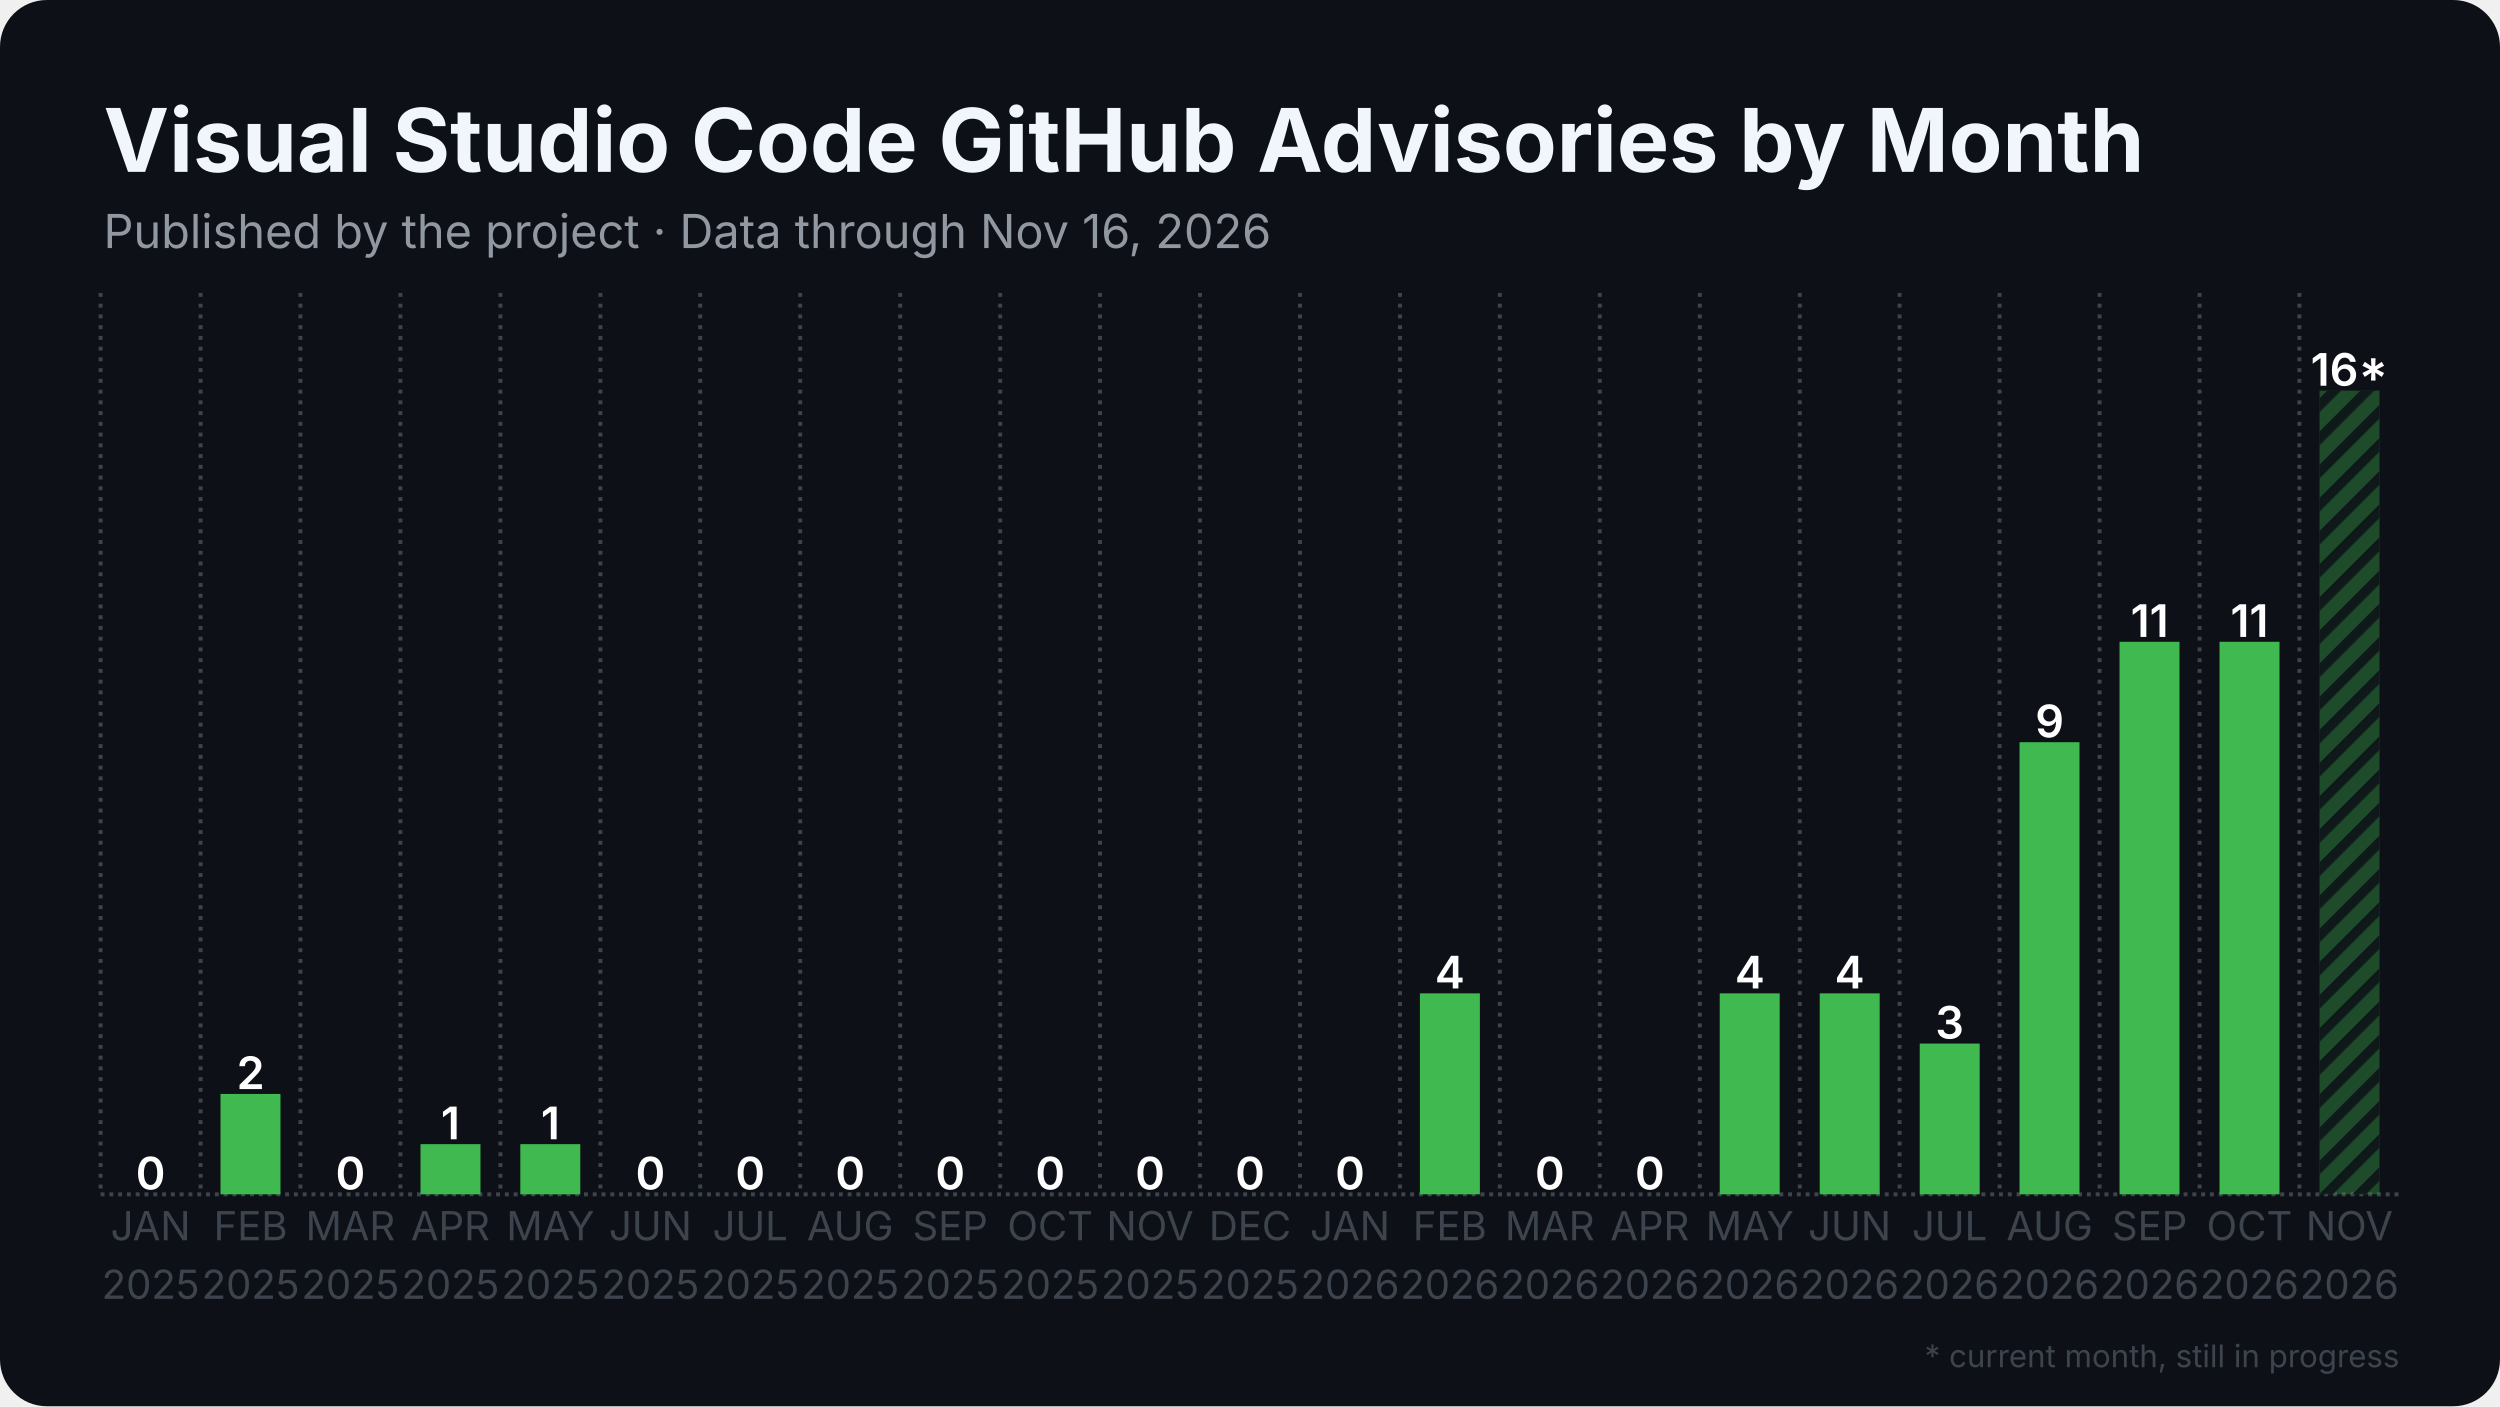
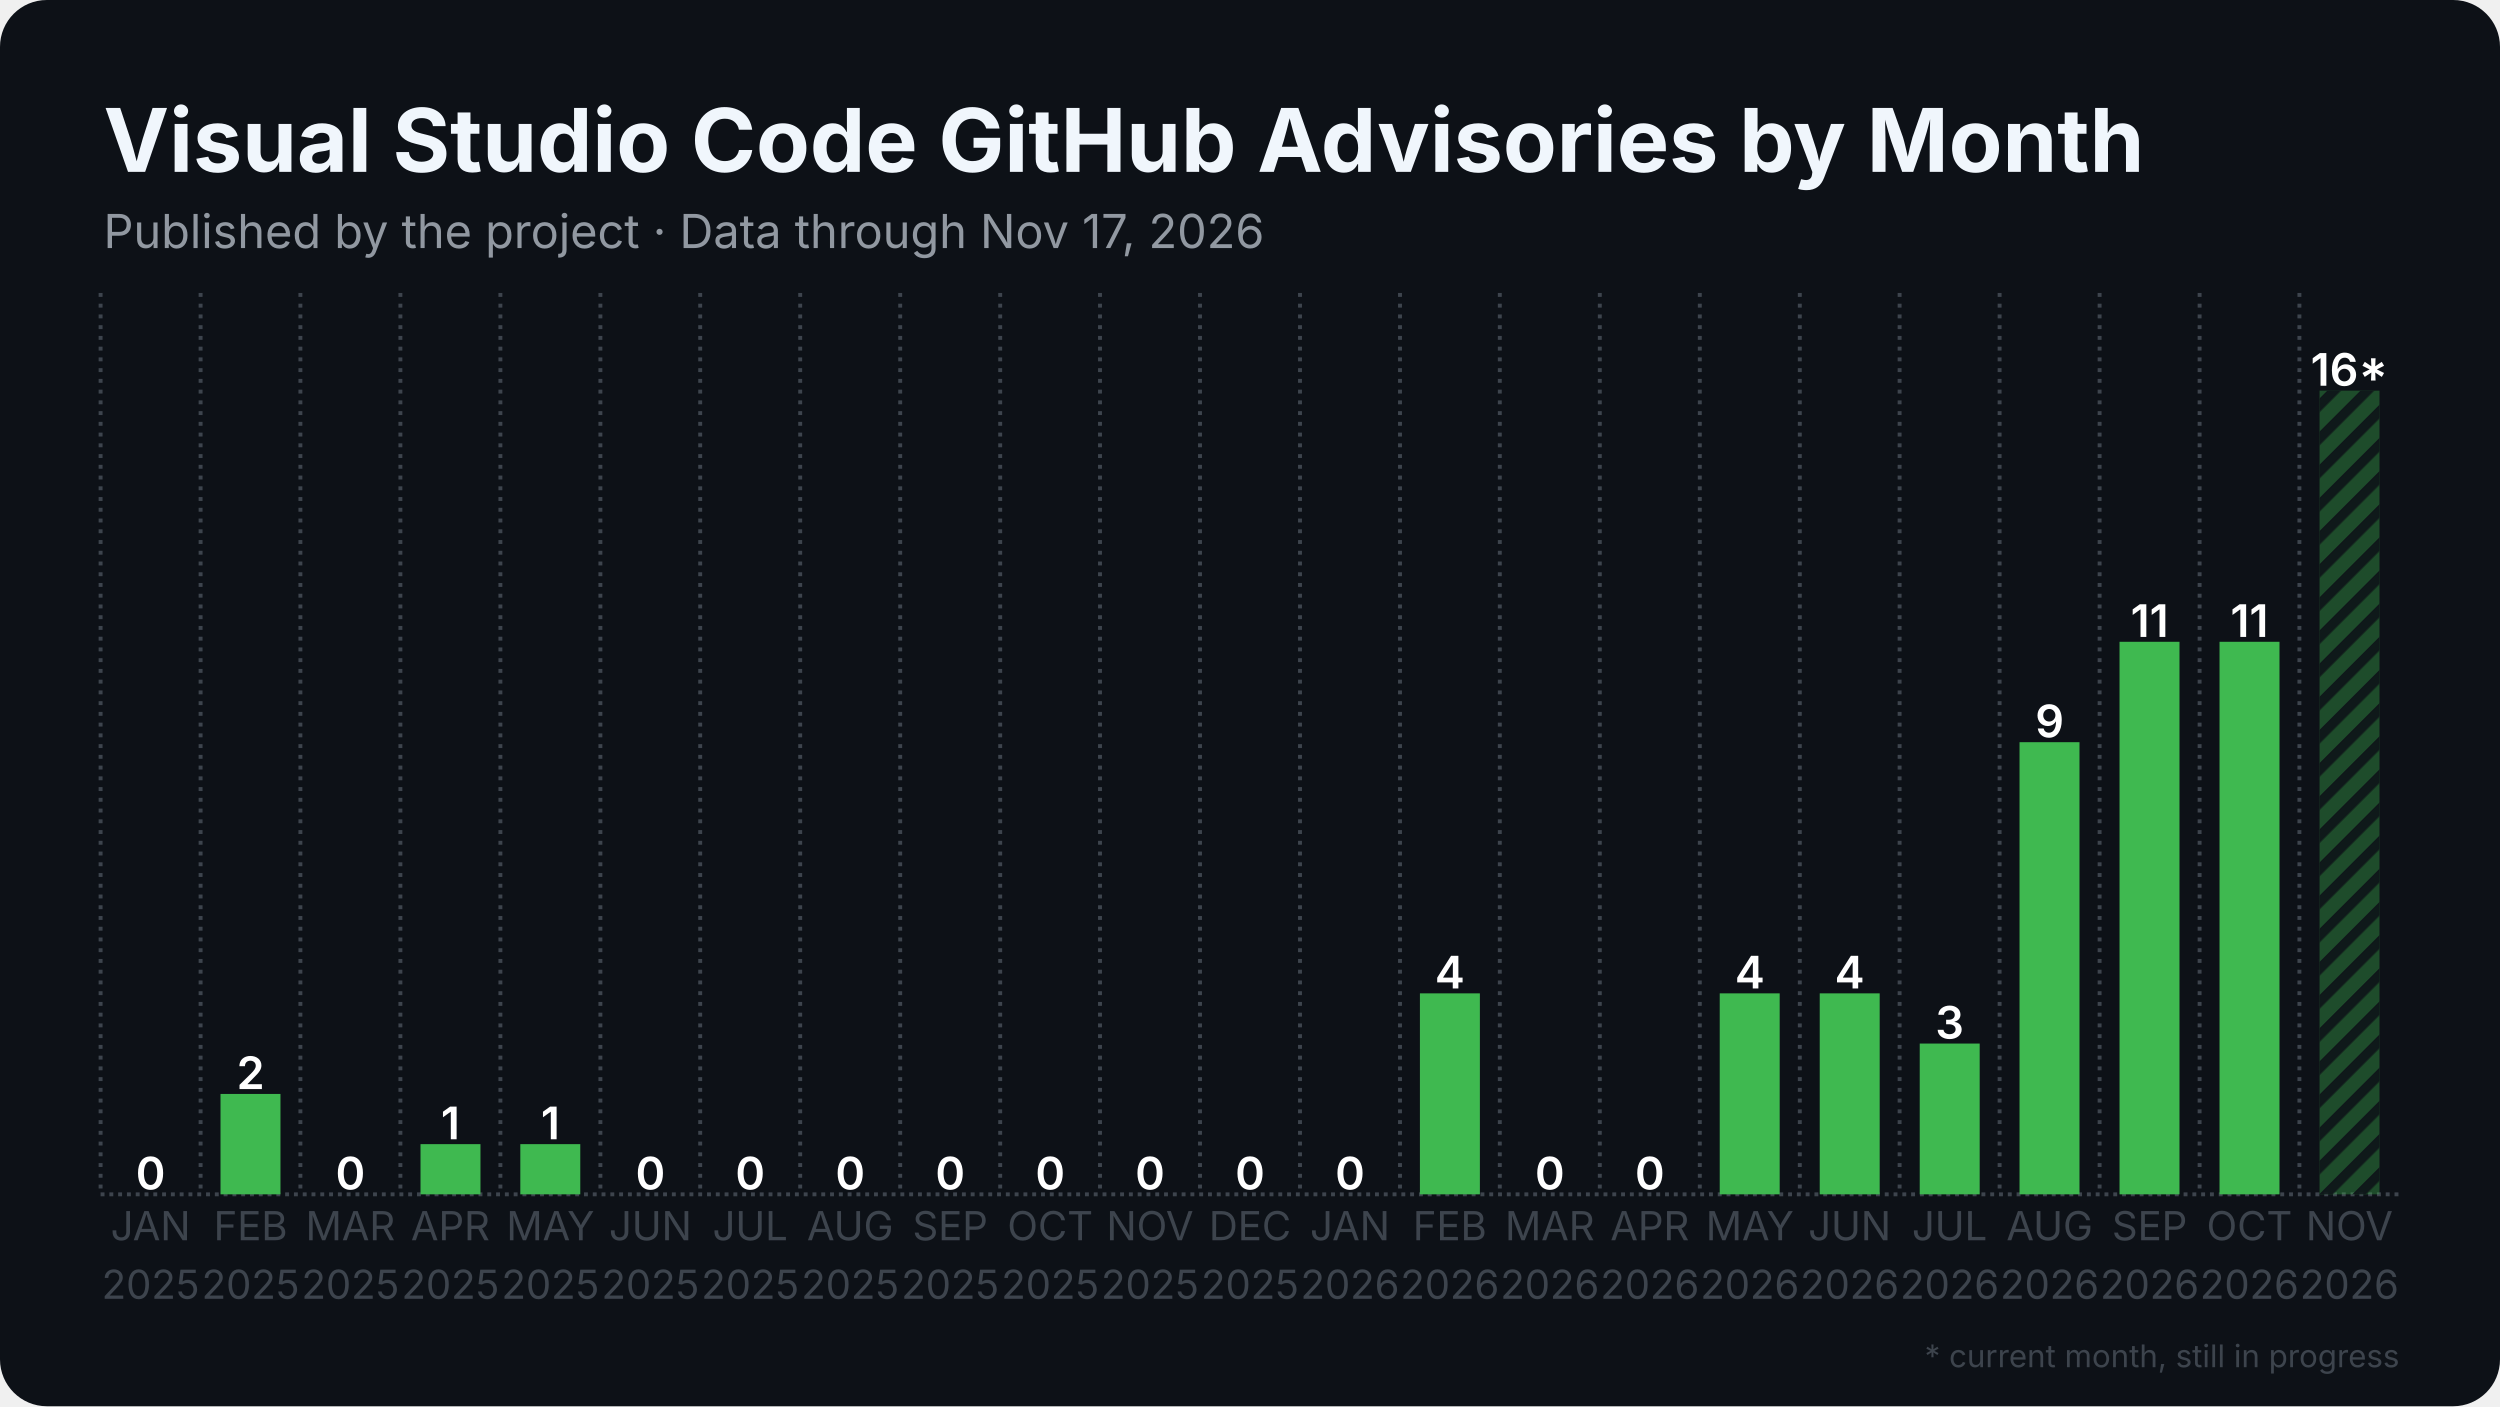
<svg xmlns="http://www.w3.org/2000/svg" width="1280" height="720" viewBox="0 0 1280 720">
  <rect width="1280" height="720" rx="24" fill="#0d1117" />
  <defs>
    <pattern id="stripes" width="12" height="12" patternUnits="userSpaceOnUse" patternTransform="rotate(45)">
      <rect width="12" height="12" fill="none" />
      <rect width="5" height="12" fill="#0d1117" opacity="0.85" />
    </pattern>
  </defs>
  <line x1="51.5" y1="611.5" x2="1228.5" y2="611.5" stroke="#3d444d" stroke-width="2" stroke-dasharray="2 2.5" />
  <line x1="51.5" y1="150.0" x2="51.5" y2="611.5" stroke="#3d444d" stroke-width="2" stroke-dasharray="2 3.5" />
  <line x1="102.7" y1="150.0" x2="102.7" y2="611.5" stroke="#3d444d" stroke-width="2" stroke-dasharray="2 3.5" />
  <line x1="153.8" y1="150.0" x2="153.8" y2="611.5" stroke="#3d444d" stroke-width="2" stroke-dasharray="2 3.5" />
  <line x1="205.0" y1="150.0" x2="205.0" y2="611.5" stroke="#3d444d" stroke-width="2" stroke-dasharray="2 3.5" />
  <line x1="256.2" y1="150.0" x2="256.2" y2="611.5" stroke="#3d444d" stroke-width="2" stroke-dasharray="2 3.5" />
  <line x1="307.4" y1="150.0" x2="307.4" y2="611.5" stroke="#3d444d" stroke-width="2" stroke-dasharray="2 3.5" />
  <line x1="358.5" y1="150.0" x2="358.5" y2="611.5" stroke="#3d444d" stroke-width="2" stroke-dasharray="2 3.5" />
  <line x1="409.7" y1="150.0" x2="409.7" y2="611.5" stroke="#3d444d" stroke-width="2" stroke-dasharray="2 3.5" />
  <line x1="460.9" y1="150.0" x2="460.9" y2="611.5" stroke="#3d444d" stroke-width="2" stroke-dasharray="2 3.5" />
  <line x1="512.1" y1="150.0" x2="512.1" y2="611.5" stroke="#3d444d" stroke-width="2" stroke-dasharray="2 3.5" />
  <line x1="563.2" y1="150.0" x2="563.2" y2="611.5" stroke="#3d444d" stroke-width="2" stroke-dasharray="2 3.5" />
  <line x1="614.4" y1="150.0" x2="614.4" y2="611.5" stroke="#3d444d" stroke-width="2" stroke-dasharray="2 3.5" />
  <line x1="665.6" y1="150.0" x2="665.6" y2="611.5" stroke="#3d444d" stroke-width="2" stroke-dasharray="2 3.5" />
  <line x1="716.8" y1="150.0" x2="716.8" y2="611.5" stroke="#3d444d" stroke-width="2" stroke-dasharray="2 3.5" />
  <line x1="767.9" y1="150.0" x2="767.9" y2="611.5" stroke="#3d444d" stroke-width="2" stroke-dasharray="2 3.5" />
  <line x1="819.1" y1="150.0" x2="819.1" y2="611.5" stroke="#3d444d" stroke-width="2" stroke-dasharray="2 3.5" />
  <line x1="870.3" y1="150.0" x2="870.3" y2="611.5" stroke="#3d444d" stroke-width="2" stroke-dasharray="2 3.5" />
  <line x1="921.5" y1="150.0" x2="921.5" y2="611.5" stroke="#3d444d" stroke-width="2" stroke-dasharray="2 3.5" />
  <line x1="972.6" y1="150.0" x2="972.6" y2="611.5" stroke="#3d444d" stroke-width="2" stroke-dasharray="2 3.5" />
  <line x1="1023.8" y1="150.0" x2="1023.8" y2="611.5" stroke="#3d444d" stroke-width="2" stroke-dasharray="2 3.5" />
  <line x1="1075.0" y1="150.0" x2="1075.0" y2="611.5" stroke="#3d444d" stroke-width="2" stroke-dasharray="2 3.5" />
  <line x1="1126.2" y1="150.0" x2="1126.2" y2="611.5" stroke="#3d444d" stroke-width="2" stroke-dasharray="2 3.5" />
  <line x1="1177.3" y1="150.0" x2="1177.3" y2="611.5" stroke="#3d444d" stroke-width="2" stroke-dasharray="2 3.5" />
  <rect x="61.7" y="611.5" width="30.7" height="0.0" fill="#3fb950" />
  <text x="77.1" y="609.0" text-anchor="middle" font-family="Inter, Segoe UI, Helvetica, Arial, sans-serif" font-size="23.0" font-weight="600" fill="#ffffff">0</text>
  <rect x="112.9" y="560.1" width="30.7" height="51.4" fill="#3fb950" />
  <text x="128.3" y="557.6" text-anchor="middle" font-family="Inter, Segoe UI, Helvetica, Arial, sans-serif" font-size="23.0" font-weight="600" fill="#ffffff">2</text>
  <rect x="164.1" y="611.5" width="30.7" height="0.0" fill="#3fb950" />
  <text x="179.4" y="609.0" text-anchor="middle" font-family="Inter, Segoe UI, Helvetica, Arial, sans-serif" font-size="23.0" font-weight="600" fill="#ffffff">0</text>
  <rect x="215.3" y="585.8" width="30.7" height="25.7" fill="#3fb950" />
  <text x="230.6" y="583.3" text-anchor="middle" font-family="Inter, Segoe UI, Helvetica, Arial, sans-serif" font-size="23.0" font-weight="600" fill="#ffffff">1</text>
  <rect x="266.4" y="585.8" width="30.7" height="25.7" fill="#3fb950" />
  <text x="281.8" y="583.3" text-anchor="middle" font-family="Inter, Segoe UI, Helvetica, Arial, sans-serif" font-size="23.0" font-weight="600" fill="#ffffff">1</text>
  <rect x="317.6" y="611.5" width="30.7" height="0.0" fill="#3fb950" />
  <text x="333.0" y="609.0" text-anchor="middle" font-family="Inter, Segoe UI, Helvetica, Arial, sans-serif" font-size="23.0" font-weight="600" fill="#ffffff">0</text>
  <rect x="368.8" y="611.5" width="30.7" height="0.0" fill="#3fb950" />
  <text x="384.1" y="609.0" text-anchor="middle" font-family="Inter, Segoe UI, Helvetica, Arial, sans-serif" font-size="23.0" font-weight="600" fill="#ffffff">0</text>
  <rect x="420.0" y="611.5" width="30.7" height="0.0" fill="#3fb950" />
  <text x="435.3" y="609.0" text-anchor="middle" font-family="Inter, Segoe UI, Helvetica, Arial, sans-serif" font-size="23.0" font-weight="600" fill="#ffffff">0</text>
  <rect x="471.1" y="611.5" width="30.7" height="0.0" fill="#3fb950" />
  <text x="486.5" y="609.0" text-anchor="middle" font-family="Inter, Segoe UI, Helvetica, Arial, sans-serif" font-size="23.0" font-weight="600" fill="#ffffff">0</text>
  <rect x="522.3" y="611.5" width="30.7" height="0.0" fill="#3fb950" />
  <text x="537.7" y="609.0" text-anchor="middle" font-family="Inter, Segoe UI, Helvetica, Arial, sans-serif" font-size="23.0" font-weight="600" fill="#ffffff">0</text>
  <rect x="573.5" y="611.5" width="30.7" height="0.0" fill="#3fb950" />
  <text x="588.8" y="609.0" text-anchor="middle" font-family="Inter, Segoe UI, Helvetica, Arial, sans-serif" font-size="23.0" font-weight="600" fill="#ffffff">0</text>
  <rect x="624.6" y="611.5" width="30.7" height="0.0" fill="#3fb950" />
  <text x="640.0" y="609.0" text-anchor="middle" font-family="Inter, Segoe UI, Helvetica, Arial, sans-serif" font-size="23.0" font-weight="600" fill="#ffffff">0</text>
  <rect x="675.8" y="611.5" width="30.7" height="0.0" fill="#3fb950" />
  <text x="691.2" y="609.0" text-anchor="middle" font-family="Inter, Segoe UI, Helvetica, Arial, sans-serif" font-size="23.0" font-weight="600" fill="#ffffff">0</text>
  <rect x="727.0" y="508.6" width="30.7" height="102.9" fill="#3fb950" />
  <text x="742.3" y="506.1" text-anchor="middle" font-family="Inter, Segoe UI, Helvetica, Arial, sans-serif" font-size="23.0" font-weight="600" fill="#ffffff">4</text>
  <rect x="778.2" y="611.5" width="30.7" height="0.0" fill="#3fb950" />
  <text x="793.5" y="609.0" text-anchor="middle" font-family="Inter, Segoe UI, Helvetica, Arial, sans-serif" font-size="23.0" font-weight="600" fill="#ffffff">0</text>
  <rect x="829.3" y="611.5" width="30.7" height="0.0" fill="#3fb950" />
  <text x="844.7" y="609.0" text-anchor="middle" font-family="Inter, Segoe UI, Helvetica, Arial, sans-serif" font-size="23.0" font-weight="600" fill="#ffffff">0</text>
  <rect x="880.5" y="508.6" width="30.7" height="102.9" fill="#3fb950" />
  <text x="895.9" y="506.1" text-anchor="middle" font-family="Inter, Segoe UI, Helvetica, Arial, sans-serif" font-size="23.0" font-weight="600" fill="#ffffff">4</text>
  <rect x="931.7" y="508.6" width="30.7" height="102.9" fill="#3fb950" />
  <text x="947.0" y="506.1" text-anchor="middle" font-family="Inter, Segoe UI, Helvetica, Arial, sans-serif" font-size="23.0" font-weight="600" fill="#ffffff">4</text>
  <rect x="982.9" y="534.3" width="30.7" height="77.2" fill="#3fb950" />
  <text x="998.2" y="531.8" text-anchor="middle" font-family="Inter, Segoe UI, Helvetica, Arial, sans-serif" font-size="23.0" font-weight="600" fill="#ffffff">3</text>
  <rect x="1034.0" y="380.0" width="30.7" height="231.5" fill="#3fb950" />
  <text x="1049.4" y="377.5" text-anchor="middle" font-family="Inter, Segoe UI, Helvetica, Arial, sans-serif" font-size="23.0" font-weight="600" fill="#ffffff">9</text>
  <rect x="1085.2" y="328.6" width="30.7" height="282.9" fill="#3fb950" />
  <text x="1100.6" y="326.1" text-anchor="middle" font-family="Inter, Segoe UI, Helvetica, Arial, sans-serif" font-size="23.0" font-weight="600" fill="#ffffff">11</text>
  <rect x="1136.4" y="328.6" width="30.7" height="282.9" fill="#3fb950" />
  <text x="1151.7" y="326.1" text-anchor="middle" font-family="Inter, Segoe UI, Helvetica, Arial, sans-serif" font-size="23.0" font-weight="600" fill="#ffffff">11</text>
  <rect x="1187.6" y="200.0" width="30.7" height="411.5" fill="#3fb950" opacity="0.35" />
  <rect x="1187.6" y="200.0" width="30.7" height="411.5" fill="url(#stripes)" />
  <text x="1202.9" y="197.5" text-anchor="middle" font-family="Inter, Segoe UI, Helvetica, Arial, sans-serif" font-size="23.0" font-weight="600" fill="#ffffff">16*</text>
  <text x="77.1" y="635" text-anchor="middle" font-family="Inter, Segoe UI, Helvetica, Arial, sans-serif" font-size="20.5" fill="#3d444d">JAN</text>
  <text x="77.1" y="665" text-anchor="middle" font-family="Inter, Segoe UI, Helvetica, Arial, sans-serif" font-size="20.5" fill="#3d444d">2025</text>
  <text x="128.3" y="635" text-anchor="middle" font-family="Inter, Segoe UI, Helvetica, Arial, sans-serif" font-size="20.5" fill="#3d444d">FEB</text>
  <text x="128.3" y="665" text-anchor="middle" font-family="Inter, Segoe UI, Helvetica, Arial, sans-serif" font-size="20.5" fill="#3d444d">2025</text>
  <text x="179.4" y="635" text-anchor="middle" font-family="Inter, Segoe UI, Helvetica, Arial, sans-serif" font-size="20.5" fill="#3d444d">MAR</text>
  <text x="179.4" y="665" text-anchor="middle" font-family="Inter, Segoe UI, Helvetica, Arial, sans-serif" font-size="20.5" fill="#3d444d">2025</text>
  <text x="230.6" y="635" text-anchor="middle" font-family="Inter, Segoe UI, Helvetica, Arial, sans-serif" font-size="20.5" fill="#3d444d">APR</text>
  <text x="230.6" y="665" text-anchor="middle" font-family="Inter, Segoe UI, Helvetica, Arial, sans-serif" font-size="20.5" fill="#3d444d">2025</text>
  <text x="281.8" y="635" text-anchor="middle" font-family="Inter, Segoe UI, Helvetica, Arial, sans-serif" font-size="20.5" fill="#3d444d">MAY</text>
  <text x="281.8" y="665" text-anchor="middle" font-family="Inter, Segoe UI, Helvetica, Arial, sans-serif" font-size="20.5" fill="#3d444d">2025</text>
  <text x="333.0" y="635" text-anchor="middle" font-family="Inter, Segoe UI, Helvetica, Arial, sans-serif" font-size="20.5" fill="#3d444d">JUN</text>
  <text x="333.0" y="665" text-anchor="middle" font-family="Inter, Segoe UI, Helvetica, Arial, sans-serif" font-size="20.5" fill="#3d444d">2025</text>
  <text x="384.1" y="635" text-anchor="middle" font-family="Inter, Segoe UI, Helvetica, Arial, sans-serif" font-size="20.5" fill="#3d444d">JUL</text>
  <text x="384.1" y="665" text-anchor="middle" font-family="Inter, Segoe UI, Helvetica, Arial, sans-serif" font-size="20.5" fill="#3d444d">2025</text>
  <text x="435.3" y="635" text-anchor="middle" font-family="Inter, Segoe UI, Helvetica, Arial, sans-serif" font-size="20.5" fill="#3d444d">AUG</text>
  <text x="435.3" y="665" text-anchor="middle" font-family="Inter, Segoe UI, Helvetica, Arial, sans-serif" font-size="20.5" fill="#3d444d">2025</text>
  <text x="486.5" y="635" text-anchor="middle" font-family="Inter, Segoe UI, Helvetica, Arial, sans-serif" font-size="20.5" fill="#3d444d">SEP</text>
  <text x="486.5" y="665" text-anchor="middle" font-family="Inter, Segoe UI, Helvetica, Arial, sans-serif" font-size="20.5" fill="#3d444d">2025</text>
  <text x="537.7" y="635" text-anchor="middle" font-family="Inter, Segoe UI, Helvetica, Arial, sans-serif" font-size="20.5" fill="#3d444d">OCT</text>
  <text x="537.7" y="665" text-anchor="middle" font-family="Inter, Segoe UI, Helvetica, Arial, sans-serif" font-size="20.5" fill="#3d444d">2025</text>
  <text x="588.8" y="635" text-anchor="middle" font-family="Inter, Segoe UI, Helvetica, Arial, sans-serif" font-size="20.5" fill="#3d444d">NOV</text>
  <text x="588.8" y="665" text-anchor="middle" font-family="Inter, Segoe UI, Helvetica, Arial, sans-serif" font-size="20.5" fill="#3d444d">2025</text>
  <text x="640.0" y="635" text-anchor="middle" font-family="Inter, Segoe UI, Helvetica, Arial, sans-serif" font-size="20.5" fill="#3d444d">DEC</text>
  <text x="640.0" y="665" text-anchor="middle" font-family="Inter, Segoe UI, Helvetica, Arial, sans-serif" font-size="20.5" fill="#3d444d">2025</text>
  <text x="691.2" y="635" text-anchor="middle" font-family="Inter, Segoe UI, Helvetica, Arial, sans-serif" font-size="20.5" fill="#3d444d">JAN</text>
  <text x="691.2" y="665" text-anchor="middle" font-family="Inter, Segoe UI, Helvetica, Arial, sans-serif" font-size="20.5" fill="#3d444d">2026</text>
  <text x="742.3" y="635" text-anchor="middle" font-family="Inter, Segoe UI, Helvetica, Arial, sans-serif" font-size="20.5" fill="#3d444d">FEB</text>
  <text x="742.3" y="665" text-anchor="middle" font-family="Inter, Segoe UI, Helvetica, Arial, sans-serif" font-size="20.5" fill="#3d444d">2026</text>
  <text x="793.5" y="635" text-anchor="middle" font-family="Inter, Segoe UI, Helvetica, Arial, sans-serif" font-size="20.5" fill="#3d444d">MAR</text>
  <text x="793.5" y="665" text-anchor="middle" font-family="Inter, Segoe UI, Helvetica, Arial, sans-serif" font-size="20.5" fill="#3d444d">2026</text>
  <text x="844.7" y="635" text-anchor="middle" font-family="Inter, Segoe UI, Helvetica, Arial, sans-serif" font-size="20.5" fill="#3d444d">APR</text>
  <text x="844.7" y="665" text-anchor="middle" font-family="Inter, Segoe UI, Helvetica, Arial, sans-serif" font-size="20.5" fill="#3d444d">2026</text>
  <text x="895.9" y="635" text-anchor="middle" font-family="Inter, Segoe UI, Helvetica, Arial, sans-serif" font-size="20.5" fill="#3d444d">MAY</text>
  <text x="895.9" y="665" text-anchor="middle" font-family="Inter, Segoe UI, Helvetica, Arial, sans-serif" font-size="20.5" fill="#3d444d">2026</text>
  <text x="947.0" y="635" text-anchor="middle" font-family="Inter, Segoe UI, Helvetica, Arial, sans-serif" font-size="20.5" fill="#3d444d">JUN</text>
  <text x="947.0" y="665" text-anchor="middle" font-family="Inter, Segoe UI, Helvetica, Arial, sans-serif" font-size="20.5" fill="#3d444d">2026</text>
  <text x="998.2" y="635" text-anchor="middle" font-family="Inter, Segoe UI, Helvetica, Arial, sans-serif" font-size="20.5" fill="#3d444d">JUL</text>
  <text x="998.2" y="665" text-anchor="middle" font-family="Inter, Segoe UI, Helvetica, Arial, sans-serif" font-size="20.5" fill="#3d444d">2026</text>
  <text x="1049.4" y="635" text-anchor="middle" font-family="Inter, Segoe UI, Helvetica, Arial, sans-serif" font-size="20.5" fill="#3d444d">AUG</text>
  <text x="1049.4" y="665" text-anchor="middle" font-family="Inter, Segoe UI, Helvetica, Arial, sans-serif" font-size="20.5" fill="#3d444d">2026</text>
  <text x="1100.6" y="635" text-anchor="middle" font-family="Inter, Segoe UI, Helvetica, Arial, sans-serif" font-size="20.5" fill="#3d444d">SEP</text>
  <text x="1100.6" y="665" text-anchor="middle" font-family="Inter, Segoe UI, Helvetica, Arial, sans-serif" font-size="20.5" fill="#3d444d">2026</text>
  <text x="1151.7" y="635" text-anchor="middle" font-family="Inter, Segoe UI, Helvetica, Arial, sans-serif" font-size="20.5" fill="#3d444d">OCT</text>
  <text x="1151.7" y="665" text-anchor="middle" font-family="Inter, Segoe UI, Helvetica, Arial, sans-serif" font-size="20.5" fill="#3d444d">2026</text>
  <text x="1202.9" y="635" text-anchor="middle" font-family="Inter, Segoe UI, Helvetica, Arial, sans-serif" font-size="20.5" fill="#3d444d">NOV</text>
  <text x="1202.9" y="665" text-anchor="middle" font-family="Inter, Segoe UI, Helvetica, Arial, sans-serif" font-size="20.5" fill="#3d444d">2026</text>
  <text x="53.0" y="88.0" font-family="Inter, Segoe UI, Helvetica, Arial, sans-serif" font-size="45" font-weight="700" fill="#f0f6fc">Visual Studio Code GitHub Advisories by Month</text>
-   <text x="53.0" y="127.0" font-family="Inter, Segoe UI, Helvetica, Arial, sans-serif" font-size="24" fill="#9198a1">Published by the project · Data through Nov 16, 2026</text>
+   <text x="53.0" y="127.0" font-family="Inter, Segoe UI, Helvetica, Arial, sans-serif" font-size="24" fill="#9198a1">Published by the project · Data through Nov 17, 2026</text>
  <text x="1228.5" y="700" text-anchor="end" font-family="Inter, Segoe UI, Helvetica, Arial, sans-serif" font-size="16" fill="#3d444d">* current month, still in progress</text>
</svg>
